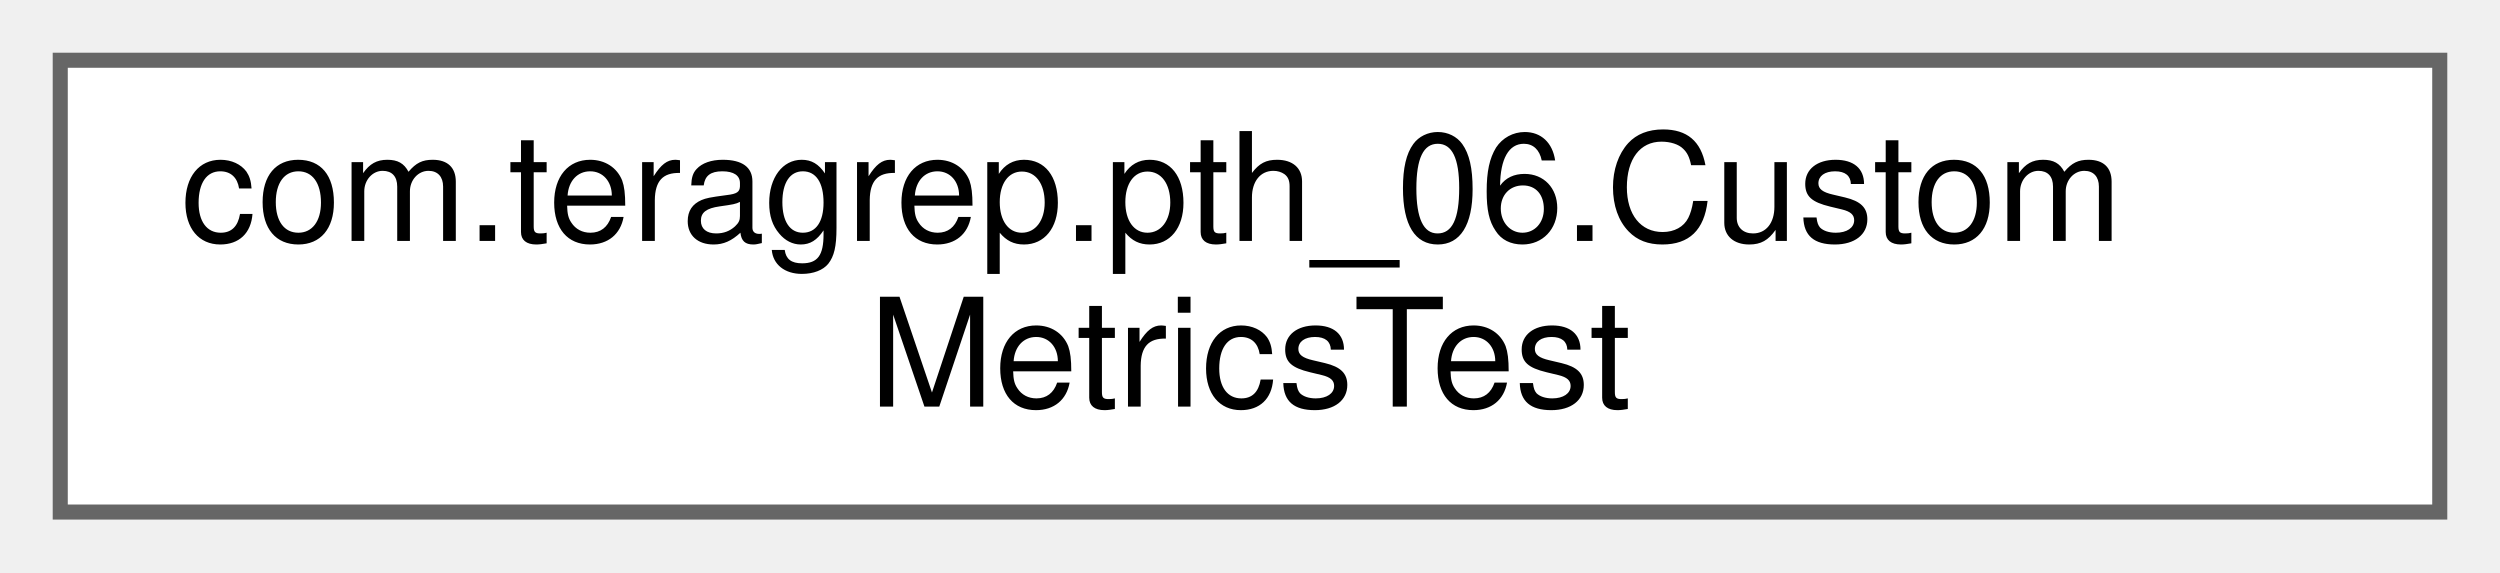
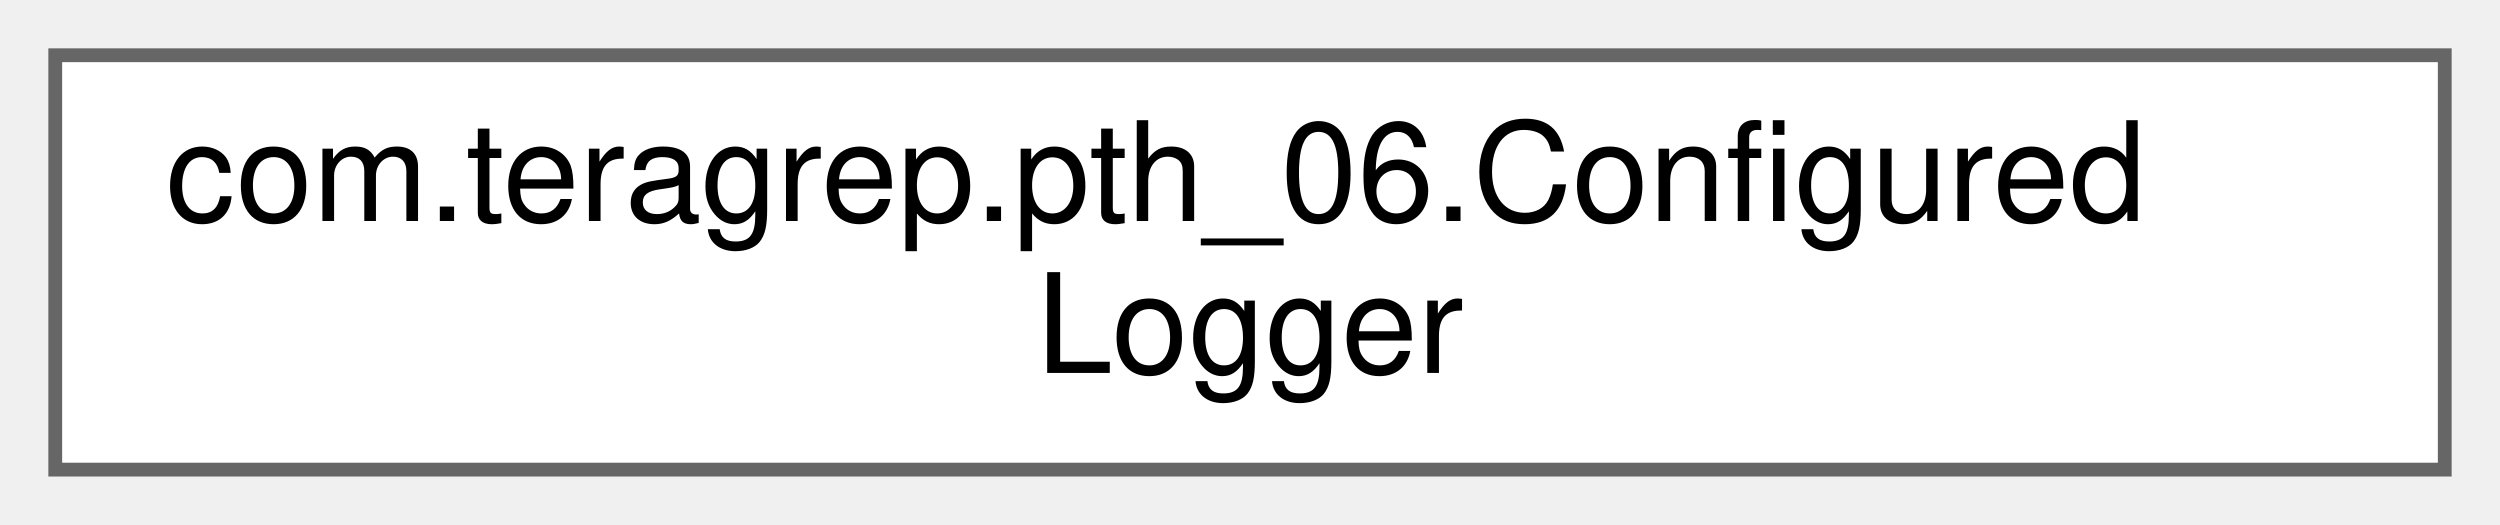
- <svg xmlns="http://www.w3.org/2000/svg" xmlns:xlink="http://www.w3.org/1999/xlink" width="166pt" height="38pt" viewBox="0.00 0.00 166.00 38.00">
+ <svg xmlns="http://www.w3.org/2000/svg" xmlns:xlink="http://www.w3.org/1999/xlink" width="181pt" height="38pt" viewBox="0.00 0.00 181.00 38.00">
  <g id="graph0" class="graph" transform="scale(1 1) rotate(0) translate(4 34)">
    <g id="Node000000" class="node">
      <g id="a_Node000000">
-         <a xlink:href="classcom_1_1teragrep_1_1pth__06_1_1CustomMetricsTest.html" target="_top" xlink:title=" ">
-           <polygon fill="white" stroke="#666666" points="158,-30 0,-30 0,0 158,0 158,-30" />
-           <text text-anchor="start" x="8" y="-18" font-family="Helvetica,sans-Serif" font-size="10.00">com.teragrep.pth_06.Custom</text>
-           <text text-anchor="middle" x="79" y="-7" font-family="Helvetica,sans-Serif" font-size="10.00">MetricsTest</text>
+         <a xlink:href="classcom_1_1teragrep_1_1pth__06_1_1ConfiguredLogger.html" target="_top" xlink:title=" ">
+           <polygon fill="white" stroke="#666666" points="173,-30 0,-30 0,0 173,0 173,-30" />
+           <text text-anchor="start" x="8" y="-18" font-family="Helvetica,sans-Serif" font-size="10.00">com.teragrep.pth_06.Configured</text>
+           <text text-anchor="middle" x="86.5" y="-7" font-family="Helvetica,sans-Serif" font-size="10.00">Logger</text>
        </a>
      </g>
    </g>
  </g>
</svg>
